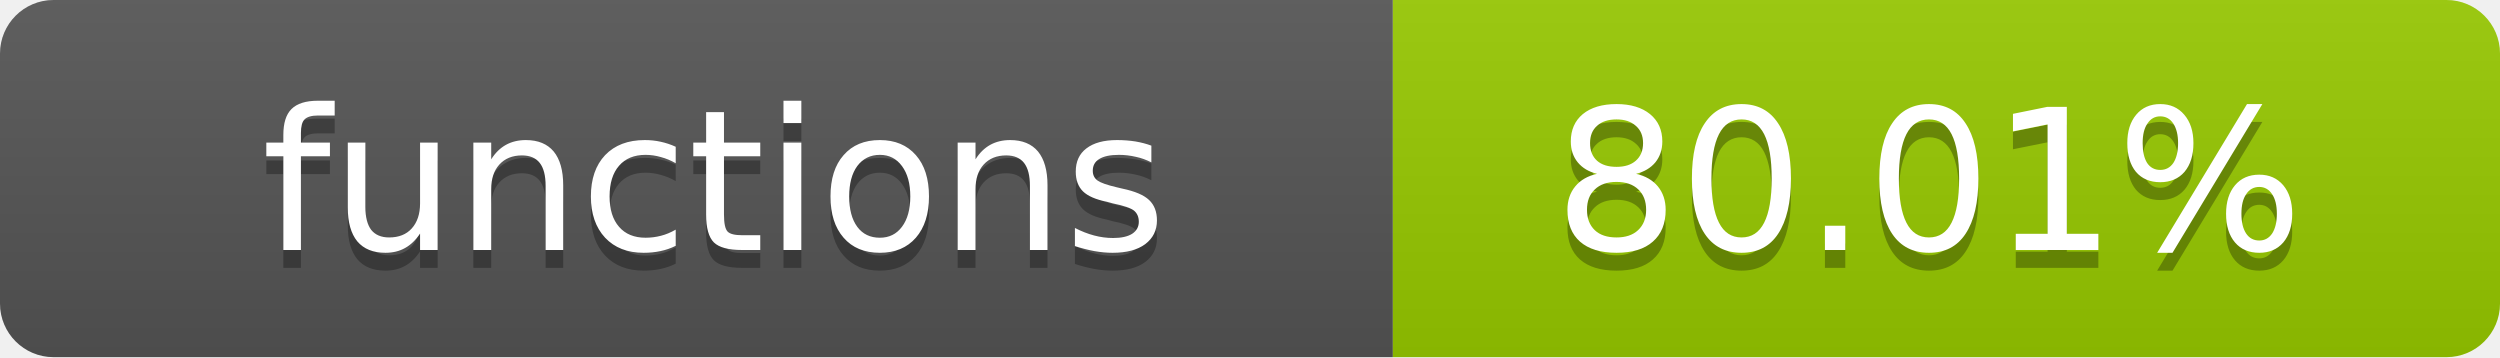
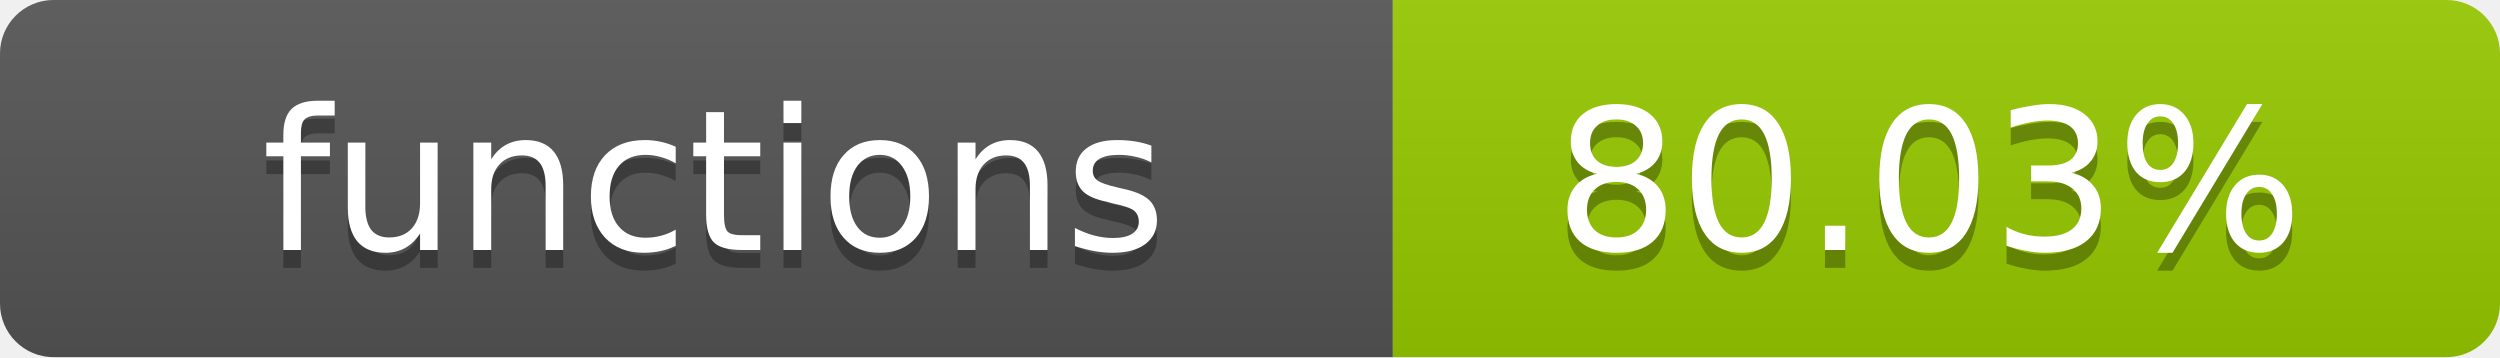
- <svg xmlns="http://www.w3.org/2000/svg" width="140" height="20" role="img" aria-label="functions: 80.01%">
+ <svg xmlns="http://www.w3.org/2000/svg" width="140" height="20" role="img" aria-label="functions: 80.03%">
  <linearGradient id="s" x2="0" y2="100%">
    <stop offset="0" stop-color="#bbb" stop-opacity=".1" />
    <stop offset="1" stop-opacity=".1" />
  </linearGradient>
  <clipPath id="r">
    <rect width="140" height="20" rx="3" fill="#fff" />
  </clipPath>
  <g clip-path="url(#r)">
    <rect width="78" height="20" fill="#555" />
    <rect x="78" width="62" height="20" fill="#97CA00" />
    <rect width="140" height="20" fill="url(#s)" />
  </g>
  <g fill="#fff" text-anchor="middle" font-family="Verdana,Geneva,DejaVu Sans,sans-serif" text-rendering="geometricPrecision" font-size="11">
    <text x="40" y="15" fill="#010101" fill-opacity=".3">functions</text>
    <text x="40" y="14">functions</text>
-     <text x="108" y="15" fill="#010101" fill-opacity=".3">80.01%</text>
-     <text x="108" y="14">80.01%</text>
+     <text x="108" y="15" fill="#010101" fill-opacity=".3">80.03%</text>
+     <text x="108" y="14">80.03%</text>
  </g>
</svg>
